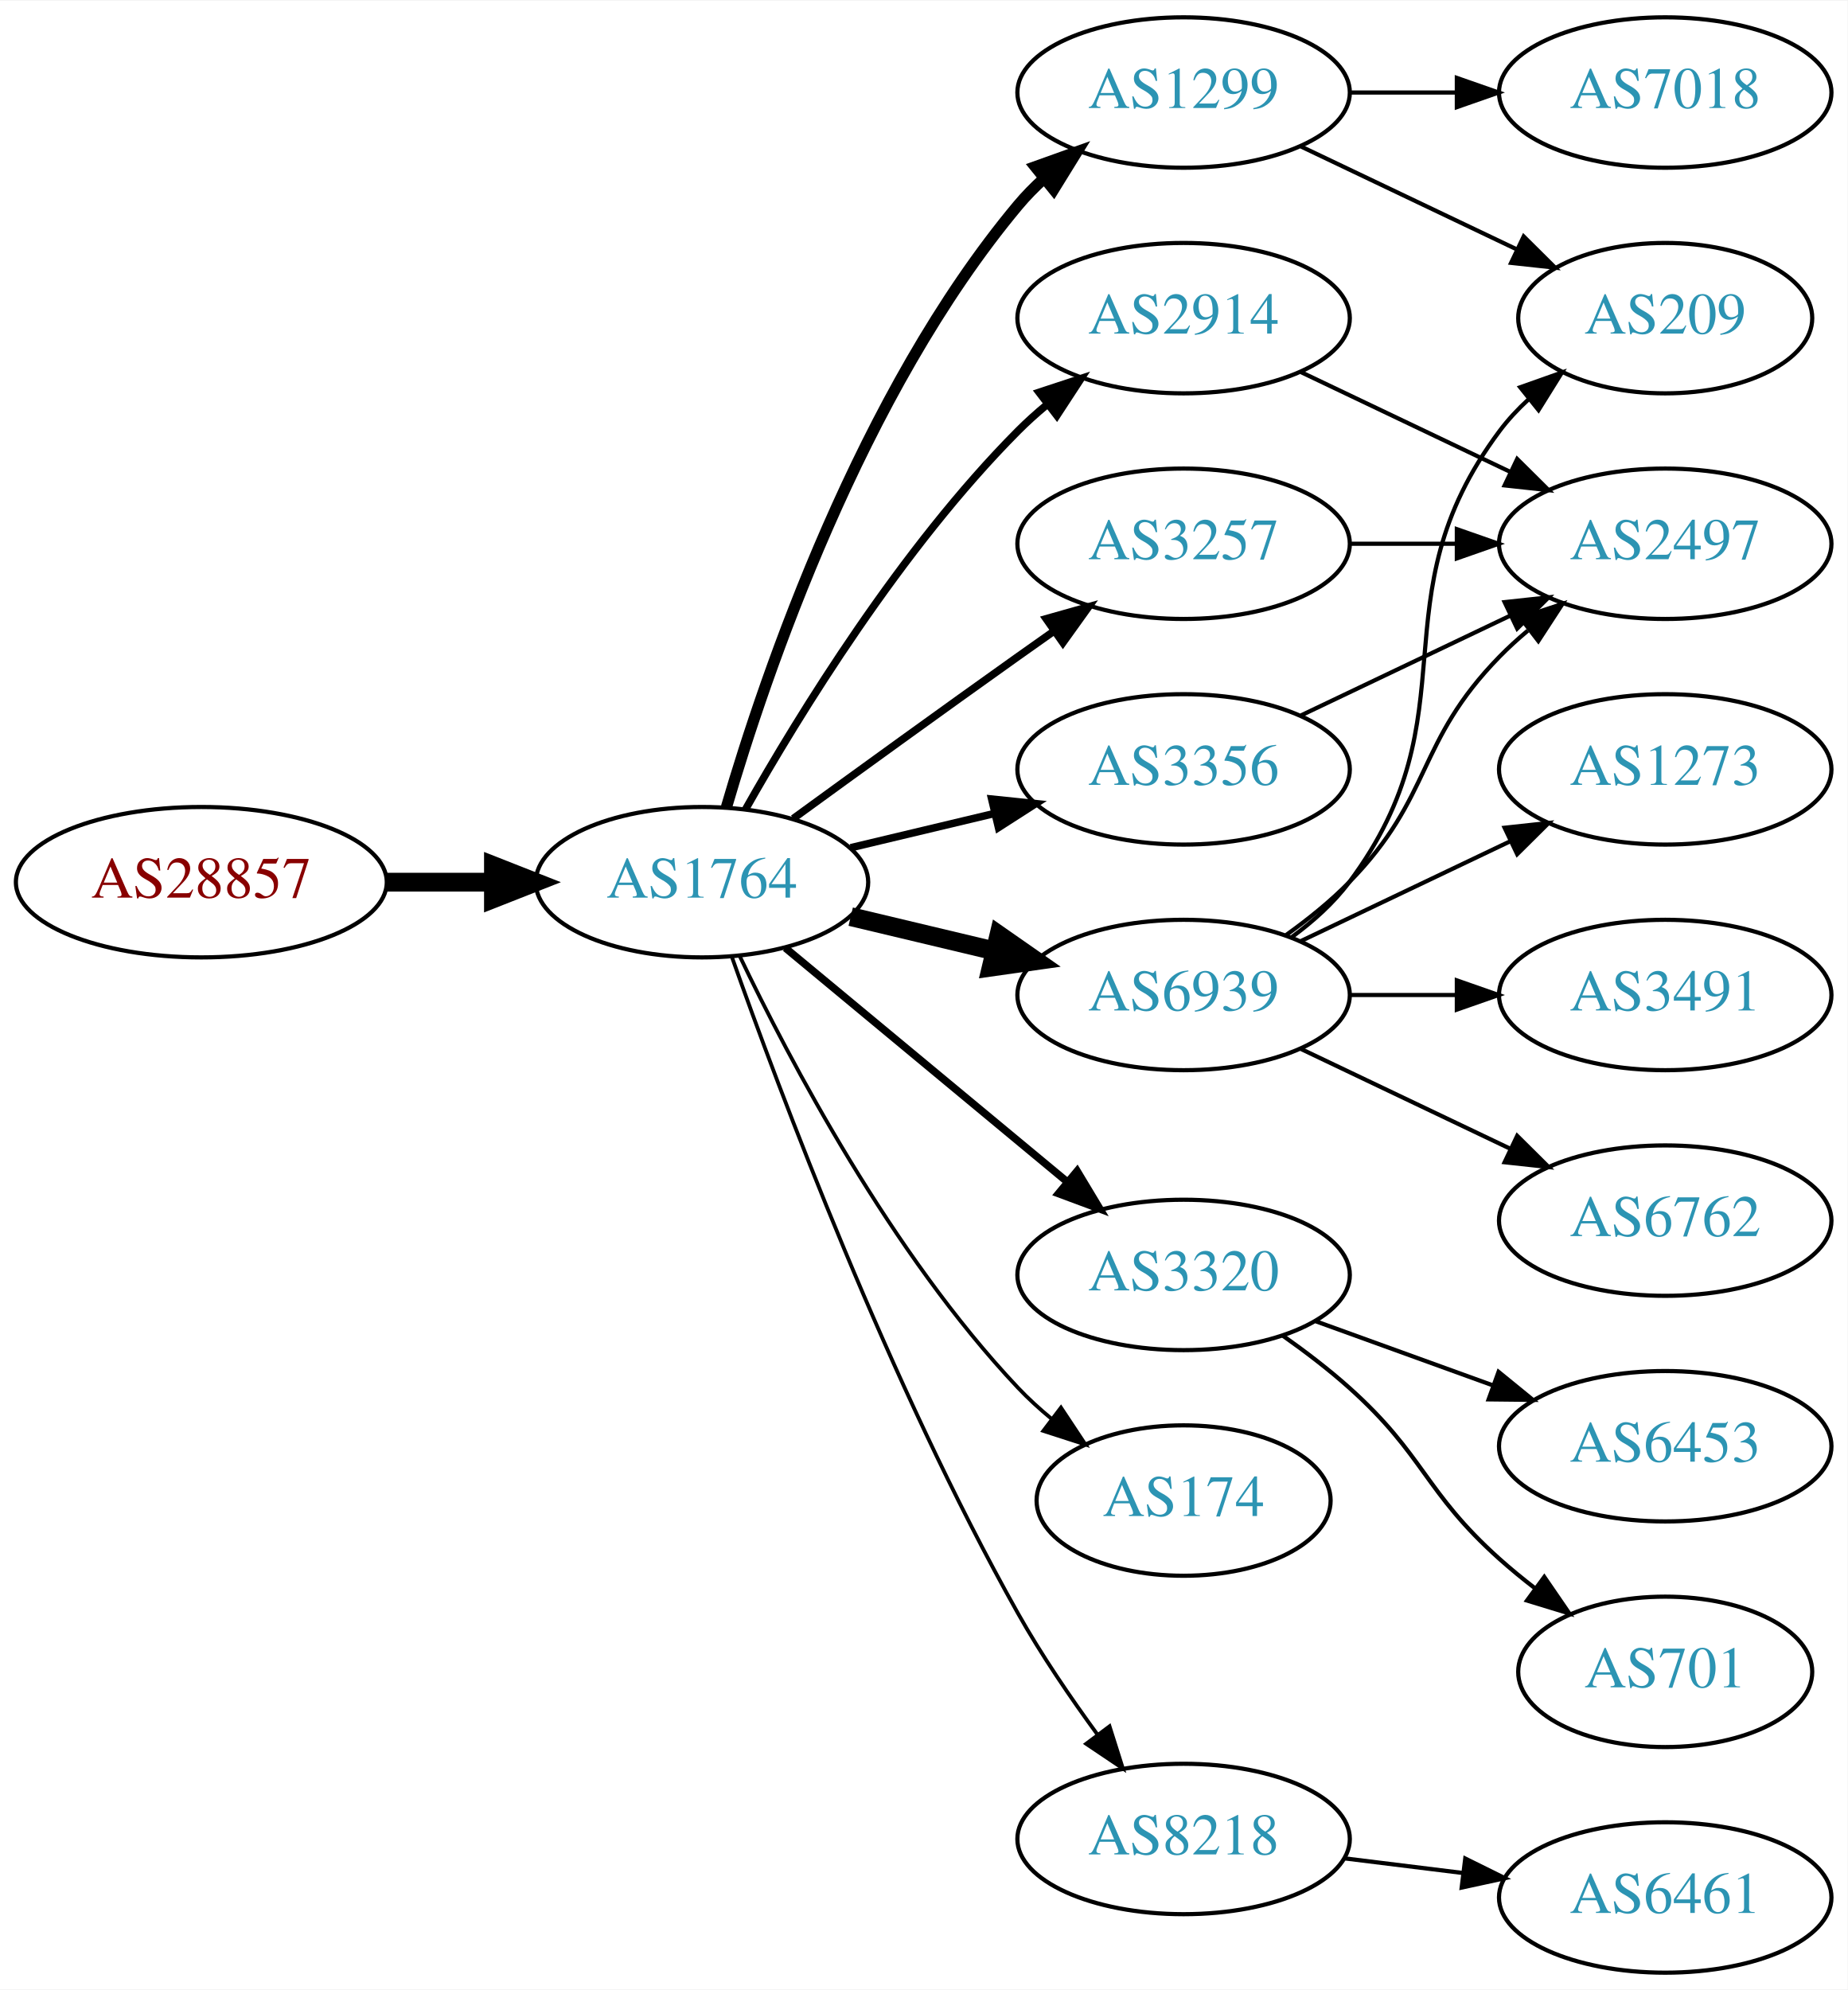
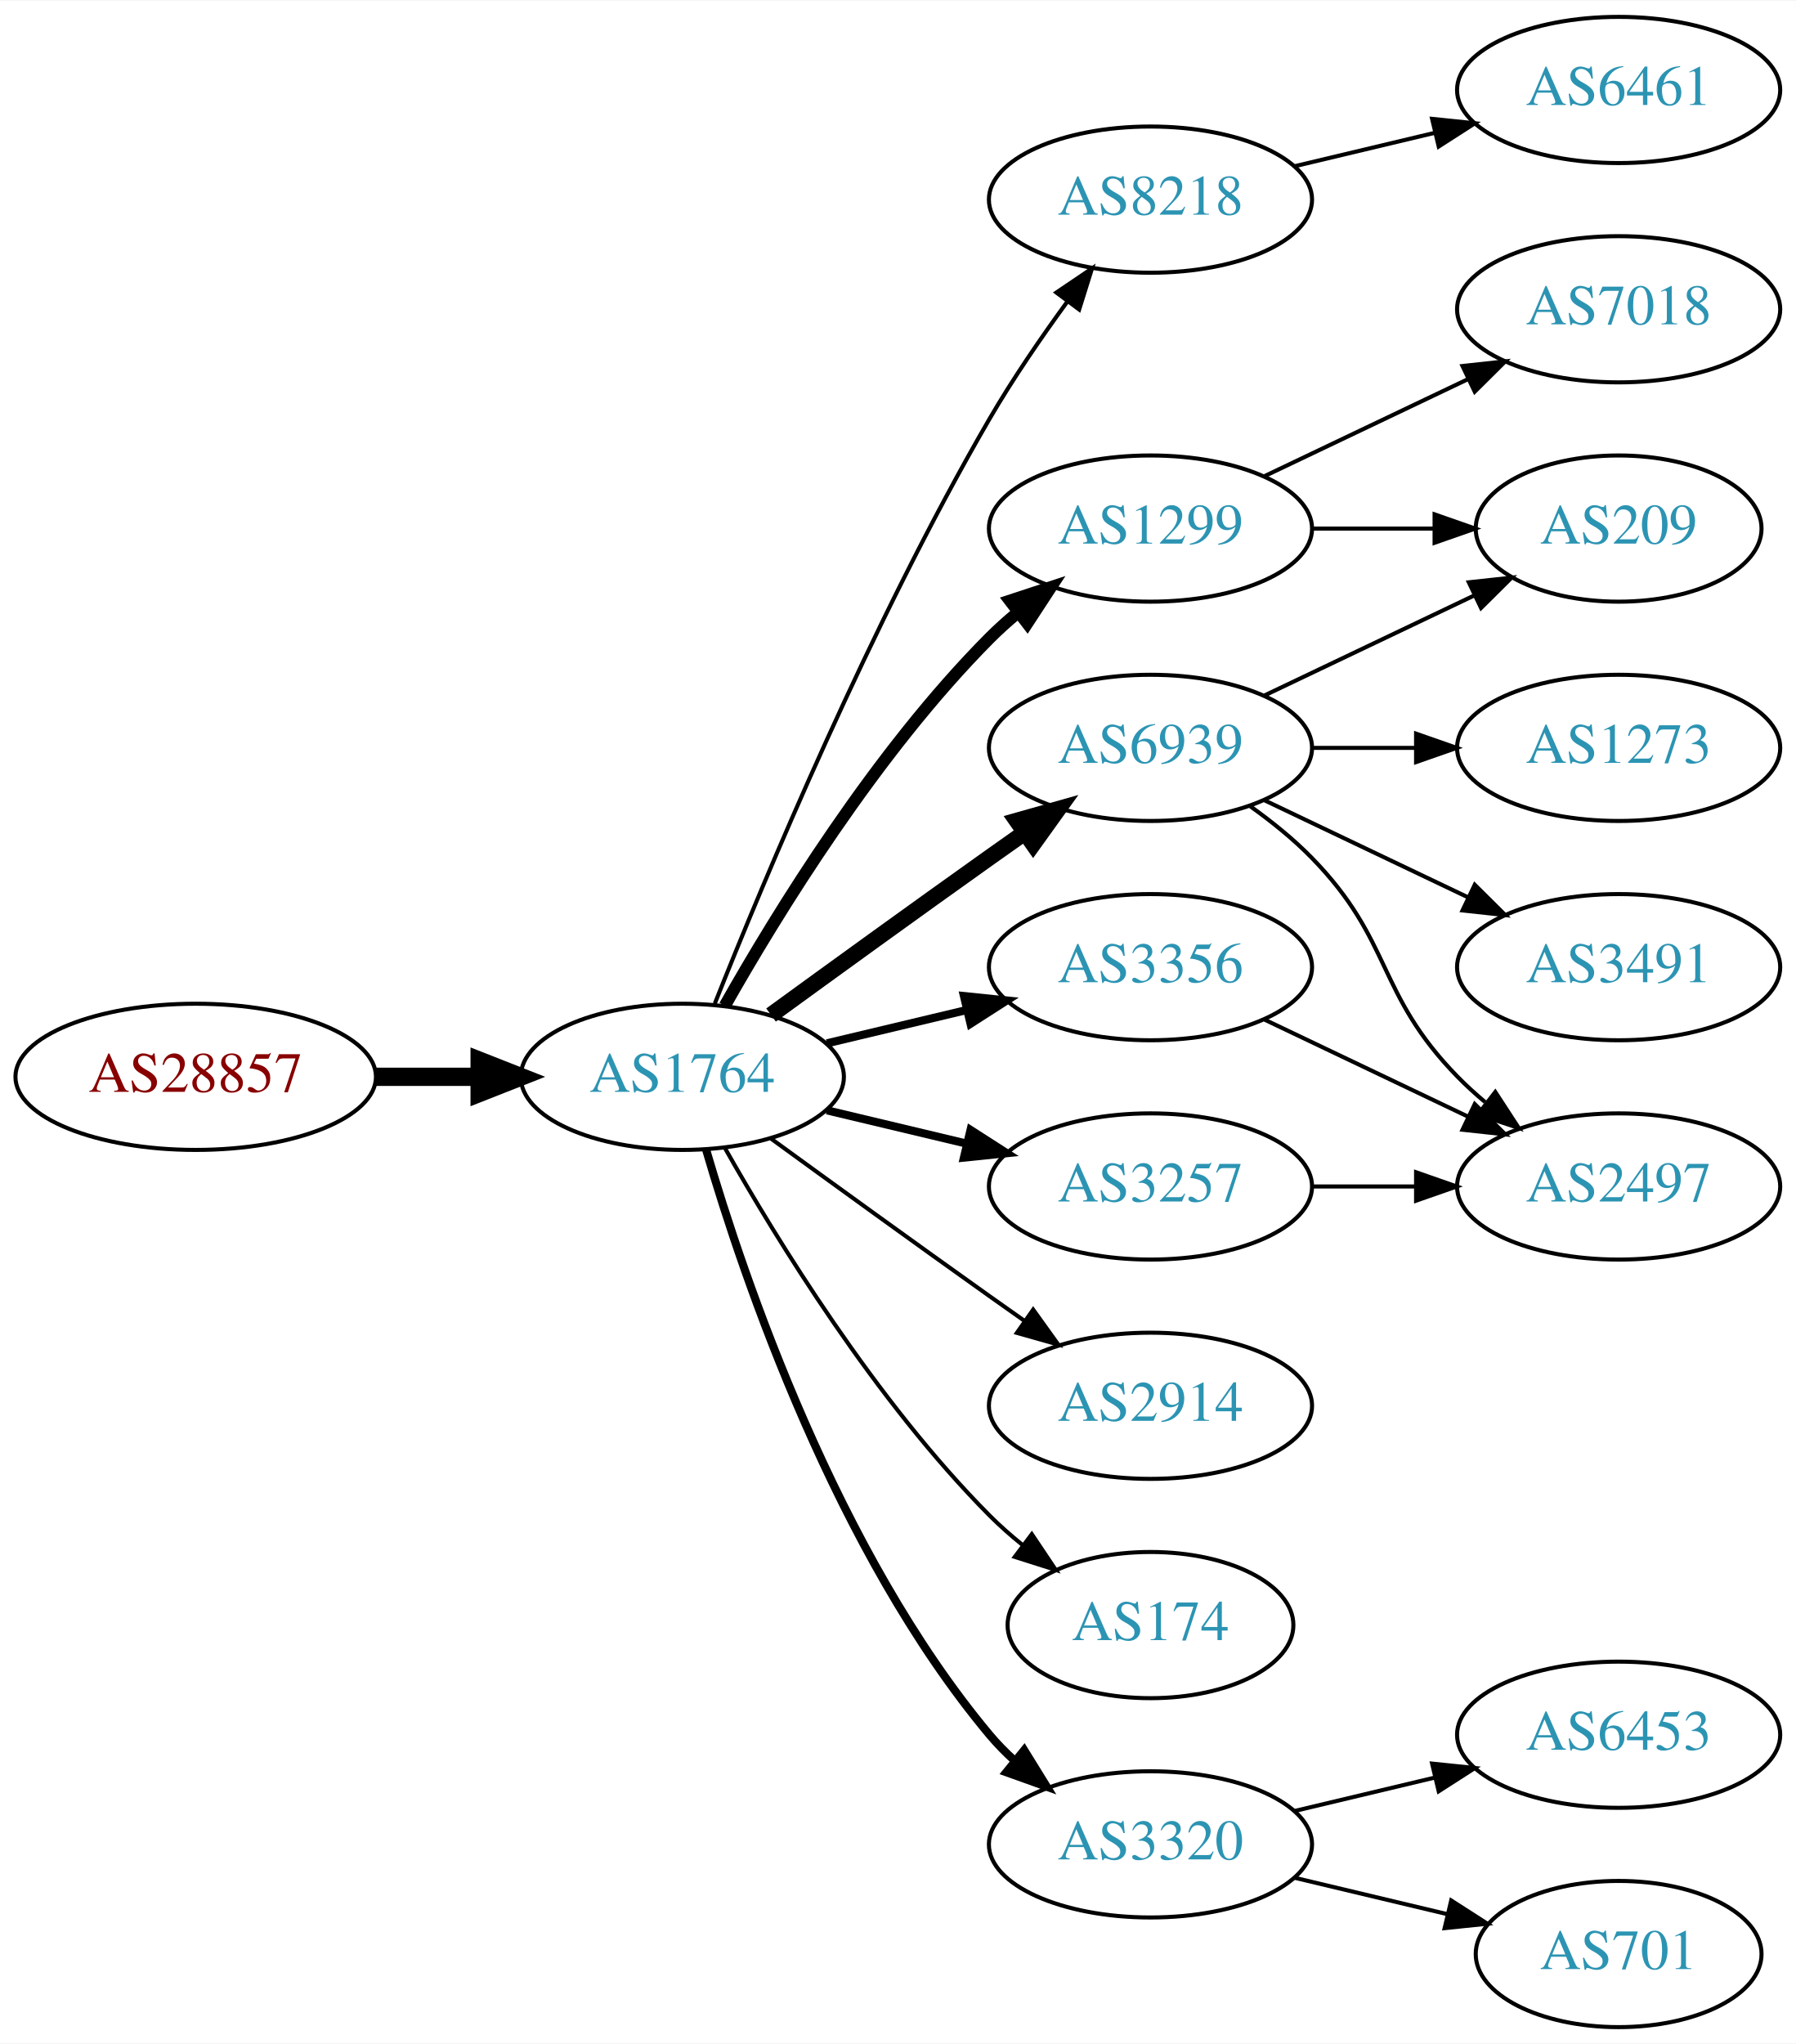
- <svg xmlns="http://www.w3.org/2000/svg" xmlns:xlink="http://www.w3.org/1999/xlink" width="442pt" height="476pt" viewBox="0.00 0.00 442.27 476.00">
-   <g id="graph0" class="graph" transform="scale(1 1) rotate(0) translate(4 472)">
-     <polygon fill="white" stroke="none" points="-4,4 -4,-472 438.271,-472 438.271,4 -4,4" />
+ <svg xmlns="http://www.w3.org/2000/svg" xmlns:xlink="http://www.w3.org/1999/xlink" width="442pt" height="503pt" viewBox="0.00 0.00 442.27 503.00">
+   <g id="graph0" class="graph" transform="scale(1 1) rotate(0) translate(4 499)">
+     <polygon fill="white" stroke="none" points="-4,4 -4,-499 438.271,-499 438.271,4 -4,4" />
    <g id="node1" class="node">
      <g id="a_node1">
        <a xlink:href="/asn/28857" xlink:title="AS28857 ~ DXC Technology Austria GmbH [AT]">
-           <ellipse fill="#ffffff" stroke="black" cx="44.196" cy="-261" rx="44.393" ry="18" />
-           <text text-anchor="middle" x="44.196" y="-257.3" font-family="Times,serif" font-size="14.00" fill="#880000">AS28857</text>
+           <ellipse fill="#ffffff" stroke="black" cx="44.196" cy="-234" rx="44.393" ry="18" />
+           <text text-anchor="middle" x="44.196" y="-230.3" font-family="Times,serif" font-size="14.00" fill="#880000">AS28857</text>
        </a>
      </g>
    </g>
    <g id="node2" class="node">
      <g id="a_node2">
        <a xlink:href="/asn/1764" xlink:title="AS1764 ~ NEXTLAYER-AS [AT]">
-           <ellipse fill="#ffffff" stroke="black" cx="164.039" cy="-261" rx="39.794" ry="18" />
-           <text text-anchor="middle" x="164.039" y="-257.3" font-family="Times,serif" font-size="14.00" fill="#2c94b3">AS1764</text>
+           <ellipse fill="#ffffff" stroke="black" cx="164.039" cy="-234" rx="39.794" ry="18" />
+           <text text-anchor="middle" x="164.039" y="-230.3" font-family="Times,serif" font-size="14.00" fill="#2c94b3">AS1764</text>
        </a>
      </g>
    </g>
    <g id="edge1" class="edge">
-       <path fill="none" stroke="black" stroke-width="4.5" d="M88.407,-261C96.72,-261 105.482,-261 113.965,-261" />
-       <polygon fill="black" stroke="black" stroke-width="4.5" points="114.123,-264.938 124.123,-261 114.123,-257.063 114.123,-264.938" />
+       <path fill="none" stroke="black" stroke-width="4.5" d="M88.407,-234C96.72,-234 105.482,-234 113.965,-234" />
+       <polygon fill="black" stroke="black" stroke-width="4.5" points="114.123,-237.938 124.123,-234 114.123,-230.063 114.123,-237.938" />
    </g>
    <g id="node3" class="node">
      <g id="a_node3">
-         <a xlink:href="/asn/1299" xlink:title="AS1299 ~ Telia Carrier [EU]">
+         <a xlink:href="/asn/8218" xlink:title="AS8218 ~ legacy Neotelecoms [FR]">
          <ellipse fill="#ffffff" stroke="black" cx="279.332" cy="-450" rx="39.794" ry="18" />
-           <text text-anchor="middle" x="279.332" y="-446.3" font-family="Times,serif" font-size="14.00" fill="#2c94b3">AS1299</text>
+           <text text-anchor="middle" x="279.332" y="-446.3" font-family="Times,serif" font-size="14.00" fill="#2c94b3">AS8218</text>
        </a>
      </g>
    </g>
    <g id="edge2" class="edge">
-       <path fill="none" stroke="black" stroke-width="2.7" d="M169.913,-279.002C179.227,-310.844 202.043,-377.981 239.685,-423 241.555,-425.237 243.654,-427.374 245.88,-429.396" />
-       <polygon fill="black" stroke="black" stroke-width="2.7" points="243.823,-432.234 253.799,-435.804 248.227,-426.793 243.823,-432.234" />
+       <path fill="none" stroke="black" d="M172.042,-252.051C184.169,-282.57 210.587,-345.933 239.685,-396 245.392,-405.819 252.43,-416.078 258.929,-424.984" />
+       <polygon fill="black" stroke="black" points="256.155,-427.119 264.934,-433.05 261.77,-422.938 256.155,-427.119" />
    </g>
    <g id="node4" class="node">
      <g id="a_node4">
-         <a xlink:href="/asn/2914" xlink:title="AS2914 ~ NTT America, Inc. [US]">
-           <ellipse fill="#ffffff" stroke="black" cx="279.332" cy="-396" rx="39.794" ry="18" />
-           <text text-anchor="middle" x="279.332" y="-392.3" font-family="Times,serif" font-size="14.00" fill="#2c94b3">AS2914</text>
+         <a xlink:href="/asn/6939" xlink:title="AS6939 ~ Hurricane Electric LLC [US]">
+           <ellipse fill="#ffffff" stroke="black" cx="279.332" cy="-315" rx="39.794" ry="18" />
+           <text text-anchor="middle" x="279.332" y="-311.3" font-family="Times,serif" font-size="14.00" fill="#2c94b3">AS6939</text>
        </a>
      </g>
    </g>
    <g id="edge3" class="edge">
-       <path fill="none" stroke="black" stroke-width="1.8" d="M174.498,-278.49C187.28,-301.096 211.712,-340.886 239.685,-369 241.796,-371.121 244.092,-373.188 246.477,-375.171" />
-       <polygon fill="black" stroke="black" stroke-width="1.8" points="244.73,-378.242 254.793,-381.556 248.993,-372.69 244.73,-378.242" />
+       <path fill="none" stroke="black" stroke-width="4" d="M185.887,-249.222C200.821,-260.091 221.435,-275.025 239.685,-288 242.506,-290.005 245.449,-292.085 248.397,-294.159" />
+       <polygon fill="black" stroke="black" stroke-width="4" points="246.424,-297.05 256.621,-299.926 250.443,-291.319 246.424,-297.05" />
    </g>
    <g id="node5" class="node">
      <g id="a_node5">
-         <a xlink:href="/asn/6939" xlink:title="AS6939 ~ Hurricane Electric LLC [US]">
-           <ellipse fill="#ffffff" stroke="black" cx="279.332" cy="-234" rx="39.794" ry="18" />
-           <text text-anchor="middle" x="279.332" y="-230.3" font-family="Times,serif" font-size="14.00" fill="#2c94b3">AS6939</text>
+         <a xlink:href="/asn/3356" xlink:title="AS3356 ~ Level 3 Parent, LLC [US]">
+           <ellipse fill="#ffffff" stroke="black" cx="279.332" cy="-261" rx="39.794" ry="18" />
+           <text text-anchor="middle" x="279.332" y="-257.3" font-family="Times,serif" font-size="14.00" fill="#2c94b3">AS3356</text>
        </a>
      </g>
    </g>
    <g id="edge4" class="edge">
-       <path fill="none" stroke="black" stroke-width="4.5" d="M199.646,-252.752C210.517,-250.162 222.671,-247.265 234.114,-244.538" />
-       <polygon fill="black" stroke="black" stroke-width="4.5" points="235.122,-248.346 243.936,-242.197 233.296,-240.685 235.122,-248.346" />
+       <path fill="none" stroke="black" stroke-width="2" d="M199.646,-242.248C210.517,-244.838 222.671,-247.735 234.114,-250.462" />
+       <polygon fill="black" stroke="black" stroke-width="2" points="233.397,-253.889 243.936,-252.803 235.02,-247.08 233.397,-253.889" />
    </g>
    <g id="node6" class="node">
      <g id="a_node6">
-         <a xlink:href="/asn/3257" xlink:title="AS3257 ~ GTT [DE]">
-           <ellipse fill="#ffffff" stroke="black" cx="279.332" cy="-342" rx="39.794" ry="18" />
-           <text text-anchor="middle" x="279.332" y="-338.3" font-family="Times,serif" font-size="14.00" fill="#2c94b3">AS3257</text>
+         <a xlink:href="/asn/2914" xlink:title="AS2914 ~ NTT America, Inc. [US]">
+           <ellipse fill="#ffffff" stroke="black" cx="279.332" cy="-153" rx="39.794" ry="18" />
+           <text text-anchor="middle" x="279.332" y="-149.3" font-family="Times,serif" font-size="14.00" fill="#2c94b3">AS2914</text>
        </a>
      </g>
    </g>
    <g id="edge5" class="edge">
-       <path fill="none" stroke="black" stroke-width="1.8" d="M185.887,-276.222C200.821,-287.091 221.435,-302.025 239.685,-315 242.506,-317.005 245.449,-319.085 248.397,-321.159" />
-       <polygon fill="black" stroke="black" stroke-width="1.8" points="246.424,-324.05 256.621,-326.926 250.443,-318.319 246.424,-324.05" />
+       <path fill="none" stroke="black" d="M185.887,-218.778C200.821,-207.909 221.435,-192.975 239.685,-180 242.506,-177.995 245.449,-175.915 248.397,-173.841" />
+       <polygon fill="black" stroke="black" points="250.443,-176.681 256.621,-168.074 246.424,-170.95 250.443,-176.681" />
    </g>
    <g id="node7" class="node">
      <g id="a_node7">
-         <a xlink:href="/asn/3320" xlink:title="AS3320 ~ DTAG [DE]">
-           <ellipse fill="#ffffff" stroke="black" cx="279.332" cy="-167" rx="39.794" ry="18" />
-           <text text-anchor="middle" x="279.332" y="-163.3" font-family="Times,serif" font-size="14.00" fill="#2c94b3">AS3320</text>
+         <a xlink:href="/asn/1299" xlink:title="AS1299 ~ Telia Carrier [EU]">
+           <ellipse fill="#ffffff" stroke="black" cx="279.332" cy="-369" rx="39.794" ry="18" />
+           <text text-anchor="middle" x="279.332" y="-365.3" font-family="Times,serif" font-size="14.00" fill="#2c94b3">AS1299</text>
        </a>
      </g>
    </g>
    <g id="edge6" class="edge">
-       <path fill="none" stroke="black" stroke-width="1.8" d="M184.001,-245.267C202.464,-229.948 230.7,-206.52 251.471,-189.287" />
-       <polygon fill="black" stroke="black" stroke-width="1.8" points="253.846,-191.864 259.307,-182.785 249.376,-186.477 253.846,-191.864" />
+       <path fill="none" stroke="black" stroke-width="3" d="M174.498,-251.49C187.28,-274.096 211.712,-313.886 239.685,-342 241.796,-344.121 244.092,-346.188 246.477,-348.171" />
+       <polygon fill="black" stroke="black" stroke-width="3" points="244.73,-351.242 254.793,-354.556 248.993,-345.69 244.73,-351.242" />
    </g>
    <g id="node8" class="node">
      <g id="a_node8">
        <a xlink:href="/asn/174" xlink:title="AS174 ~ Cogent Communications [US]">
-           <ellipse fill="#ffffff" stroke="black" cx="279.332" cy="-113" rx="35.194" ry="18" />
-           <text text-anchor="middle" x="279.332" y="-109.3" font-family="Times,serif" font-size="14.00" fill="#2c94b3">AS174</text>
+           <ellipse fill="#ffffff" stroke="black" cx="279.332" cy="-99" rx="35.194" ry="18" />
+           <text text-anchor="middle" x="279.332" y="-95.3" font-family="Times,serif" font-size="14.00" fill="#2c94b3">AS174</text>
        </a>
      </g>
    </g>
    <g id="edge7" class="edge">
-       <path fill="none" stroke="black" stroke-width="0.9" d="M173.002,-243.462C184.94,-218.48 209.347,-172.12 239.685,-140 242.119,-137.423 244.836,-134.945 247.67,-132.606" />
-       <polygon fill="black" stroke="black" stroke-width="0.9" points="249.977,-135.249 255.83,-126.418 245.748,-129.672 249.977,-135.249" />
+       <path fill="none" stroke="black" d="M174.498,-216.51C187.28,-193.904 211.712,-154.114 239.685,-126 242.185,-123.487 244.946,-121.051 247.807,-118.739" />
+       <polygon fill="black" stroke="black" points="250.108,-121.389 256.004,-112.587 245.905,-115.79 250.108,-121.389" />
    </g>
    <g id="node9" class="node">
      <g id="a_node9">
-         <a xlink:href="/asn/3356" xlink:title="AS3356 ~ Level 3 Parent, LLC [US]">
-           <ellipse fill="#ffffff" stroke="black" cx="279.332" cy="-288" rx="39.794" ry="18" />
-           <text text-anchor="middle" x="279.332" y="-284.3" font-family="Times,serif" font-size="14.00" fill="#2c94b3">AS3356</text>
+         <a xlink:href="/asn/3257" xlink:title="AS3257 ~ GTT [DE]">
+           <ellipse fill="#ffffff" stroke="black" cx="279.332" cy="-207" rx="39.794" ry="18" />
+           <text text-anchor="middle" x="279.332" y="-203.3" font-family="Times,serif" font-size="14.00" fill="#2c94b3">AS3257</text>
        </a>
      </g>
    </g>
    <g id="edge8" class="edge">
-       <path fill="none" stroke="black" stroke-width="1.8" d="M199.646,-269.248C210.517,-271.838 222.671,-274.735 234.114,-277.462" />
-       <polygon fill="black" stroke="black" stroke-width="1.8" points="233.397,-280.889 243.936,-279.803 235.02,-274.08 233.397,-280.889" />
+       <path fill="none" stroke="black" stroke-width="2" d="M199.646,-225.752C210.517,-223.162 222.671,-220.265 234.114,-217.538" />
+       <polygon fill="black" stroke="black" stroke-width="2" points="235.02,-220.92 243.936,-215.197 233.397,-214.111 235.02,-220.92" />
    </g>
    <g id="node10" class="node">
      <g id="a_node10">
-         <a xlink:href="/asn/8218" xlink:title="AS8218 ~ legacy Neotelecoms [FR]">
-           <ellipse fill="#ffffff" stroke="black" cx="279.332" cy="-32" rx="39.794" ry="18" />
-           <text text-anchor="middle" x="279.332" y="-28.3" font-family="Times,serif" font-size="14.00" fill="#2c94b3">AS8218</text>
+         <a xlink:href="/asn/3320" xlink:title="AS3320 ~ DTAG [DE]">
+           <ellipse fill="#ffffff" stroke="black" cx="279.332" cy="-45" rx="39.794" ry="18" />
+           <text text-anchor="middle" x="279.332" y="-41.3" font-family="Times,serif" font-size="14.00" fill="#2c94b3">AS3320</text>
        </a>
      </g>
    </g>
    <g id="edge9" class="edge">
-       <path fill="none" stroke="black" stroke-width="0.9" d="M171.142,-243.266C182.57,-210.973 208.848,-140.849 239.685,-86 245.251,-76.1 252.256,-65.823 258.769,-56.924" />
-       <polygon fill="black" stroke="black" stroke-width="0.9" points="261.606,-58.975 264.799,-48.873 256.003,-54.779 261.606,-58.975" />
+       <path fill="none" stroke="black" stroke-width="2" d="M169.913,-215.998C179.227,-184.156 202.043,-117.019 239.685,-72 241.555,-69.763 243.654,-67.626 245.88,-65.604" />
+       <polygon fill="black" stroke="black" stroke-width="2" points="248.227,-68.207 253.799,-59.196 243.823,-62.766 248.227,-68.207" />
+     </g>
+     <g id="node11" class="node">
+       <g id="a_node11">
+         <a xlink:href="/asn/6461" xlink:title="AS6461 ~ Zayo Bandwidth [US]">
+           <ellipse fill="#ffffff" stroke="black" cx="394.625" cy="-477" rx="39.794" ry="18" />
+           <text text-anchor="middle" x="394.625" y="-473.3" font-family="Times,serif" font-size="14.00" fill="#2c94b3">AS6461</text>
+         </a>
+       </g>
+     </g>
+     <g id="edge10" class="edge">
+       <path fill="none" stroke="black" d="M314.939,-458.248C325.81,-460.838 337.964,-463.735 349.407,-466.462" />
+       <polygon fill="black" stroke="black" points="348.69,-469.889 359.229,-468.803 350.313,-463.08 348.69,-469.889" />
    </g>
    <g id="node12" class="node">
      <g id="a_node12">
        <a xlink:href="/asn/209" xlink:title="AS209 ~ CenturyLink Communications, LLC [US]">
-           <ellipse fill="#ffffff" stroke="black" cx="394.625" cy="-396" rx="35.194" ry="18" />
-           <text text-anchor="middle" x="394.625" y="-392.3" font-family="Times,serif" font-size="14.00" fill="#2c94b3">AS209</text>
-         </a>
-       </g>
-     </g>
-     <g id="edge18" class="edge">
-       <path fill="none" stroke="black" d="M307.468,-437.066C322.9,-429.71 342.385,-420.423 358.92,-412.541" />
-       <polygon fill="black" stroke="black" points="360.741,-415.551 368.262,-408.089 357.729,-409.232 360.741,-415.551" />
+           <ellipse fill="#ffffff" stroke="black" cx="394.625" cy="-369" rx="35.194" ry="18" />
+           <text text-anchor="middle" x="394.625" y="-365.3" font-family="Times,serif" font-size="14.00" fill="#2c94b3">AS209</text>
+         </a>
+       </g>
+     </g>
+     <g id="edge11" class="edge">
+       <path fill="none" stroke="black" d="M307.468,-327.934C322.9,-335.29 342.385,-344.577 358.92,-352.459" />
+       <polygon fill="black" stroke="black" points="357.729,-355.768 368.262,-356.911 360.741,-349.449 357.729,-355.768" />
+     </g>
+     <g id="node13" class="node">
+       <g id="a_node13">
+         <a xlink:href="/asn/1273" xlink:title="AS1273 ~ Vodafone Group PLC [EU]">
+           <ellipse fill="#ffffff" stroke="black" cx="394.625" cy="-315" rx="39.794" ry="18" />
+           <text text-anchor="middle" x="394.625" y="-311.3" font-family="Times,serif" font-size="14.00" fill="#2c94b3">AS1273</text>
+         </a>
+       </g>
+     </g>
+     <g id="edge12" class="edge">
+       <path fill="none" stroke="black" d="M319.004,-315C327.207,-315 335.971,-315 344.503,-315" />
+       <polygon fill="black" stroke="black" points="344.742,-318.5 354.742,-315 344.742,-311.5 344.742,-318.5" />
+     </g>
+     <g id="node14" class="node">
+       <g id="a_node14">
+         <a xlink:href="/asn/3491" xlink:title="AS3491 ~ PCCW Global, Inc. [US]">
+           <ellipse fill="#ffffff" stroke="black" cx="394.625" cy="-261" rx="39.794" ry="18" />
+           <text text-anchor="middle" x="394.625" y="-257.3" font-family="Times,serif" font-size="14.00" fill="#2c94b3">AS3491</text>
+         </a>
+       </g>
+     </g>
+     <g id="edge13" class="edge">
+       <path fill="none" stroke="black" d="M307.468,-302.066C322.462,-294.919 341.283,-285.948 357.506,-278.215" />
+       <polygon fill="black" stroke="black" points="359.188,-281.291 366.71,-273.829 356.177,-274.972 359.188,-281.291" />
+     </g>
+     <g id="node15" class="node">
+       <g id="a_node15">
+         <a xlink:href="/asn/2497" xlink:title="AS2497 ~ Internet Initiative Japan Inc. [JP]">
+           <ellipse fill="#ffffff" stroke="black" cx="394.625" cy="-207" rx="39.794" ry="18" />
+           <text text-anchor="middle" x="394.625" y="-203.3" font-family="Times,serif" font-size="14.00" fill="#2c94b3">AS2497</text>
+         </a>
+       </g>
+     </g>
+     <g id="edge14" class="edge">
+       <path fill="none" stroke="black" d="M303.926,-300.611C309.182,-296.852 314.513,-292.563 318.978,-288 339.151,-267.383 334.806,-254.617 354.978,-234 357.071,-231.861 359.354,-229.782 361.731,-227.79" />
+       <polygon fill="black" stroke="black" points="364.249,-230.268 370.031,-221.389 359.974,-224.725 364.249,-230.268" />
+     </g>
+     <g id="edge15" class="edge">
+       <path fill="none" stroke="black" d="M307.468,-248.066C322.462,-240.919 341.283,-231.948 357.506,-224.215" />
+       <polygon fill="black" stroke="black" points="359.188,-227.291 366.71,-219.829 356.177,-220.972 359.188,-227.291" />
+     </g>
+     <g id="edge17" class="edge">
+       <path fill="none" stroke="black" d="M319.004,-369C328.709,-369 339.2,-369 349.163,-369" />
+       <polygon fill="black" stroke="black" points="349.299,-372.5 359.299,-369 349.299,-365.5 349.299,-372.5" />
    </g>
    <g id="node16" class="node">
      <g id="a_node16">
        <a xlink:href="/asn/7018" xlink:title="AS7018 ~ AT&amp;T Services, Inc. [US]">
-           <ellipse fill="#ffffff" stroke="black" cx="394.625" cy="-450" rx="39.794" ry="18" />
-           <text text-anchor="middle" x="394.625" y="-446.3" font-family="Times,serif" font-size="14.00" fill="#2c94b3">AS7018</text>
-         </a>
-       </g>
-     </g>
-     <g id="edge17" class="edge">
-       <path fill="none" stroke="black" d="M319.004,-450C327.207,-450 335.971,-450 344.503,-450" />
-       <polygon fill="black" stroke="black" points="344.742,-453.5 354.742,-450 344.742,-446.5 344.742,-453.5" />
-     </g>
-     <g id="node11" class="node">
-       <g id="a_node11">
-         <a xlink:href="/asn/2497" xlink:title="AS2497 ~ Internet Initiative Japan Inc. [JP]">
-           <ellipse fill="#ffffff" stroke="black" cx="394.625" cy="-342" rx="39.794" ry="18" />
-           <text text-anchor="middle" x="394.625" y="-338.3" font-family="Times,serif" font-size="14.00" fill="#2c94b3">AS2497</text>
-         </a>
-       </g>
-     </g>
-     <g id="edge10" class="edge">
-       <path fill="none" stroke="black" d="M307.468,-383.066C322.462,-375.919 341.283,-366.948 357.506,-359.215" />
-       <polygon fill="black" stroke="black" points="359.188,-362.291 366.71,-354.829 356.177,-355.972 359.188,-362.291" />
-     </g>
-     <g id="edge11" class="edge">
-       <path fill="none" stroke="black" d="M303.926,-248.389C309.182,-252.148 314.513,-256.437 318.978,-261 339.151,-281.617 334.806,-294.383 354.978,-315 357.071,-317.139 359.354,-319.218 361.731,-321.21" />
-       <polygon fill="black" stroke="black" points="359.974,-324.275 370.031,-327.611 364.249,-318.732 359.974,-324.275" />
-     </g>
-     <g id="edge12" class="edge">
-       <path fill="none" stroke="black" d="M305.262,-247.882C310.338,-251.611 315.256,-256.016 318.978,-261 349.249,-301.542 324.707,-328.458 354.978,-369 356.986,-371.689 359.342,-374.209 361.883,-376.546" />
-       <polygon fill="black" stroke="black" points="359.912,-379.452 369.898,-382.989 364.297,-373.996 359.912,-379.452" />
-     </g>
-     <g id="node13" class="node">
-       <g id="a_node13">
-         <a xlink:href="/asn/1273" xlink:title="AS1273 ~ Vodafone Group PLC [EU]">
-           <ellipse fill="#ffffff" stroke="black" cx="394.625" cy="-288" rx="39.794" ry="18" />
-           <text text-anchor="middle" x="394.625" y="-284.3" font-family="Times,serif" font-size="14.00" fill="#2c94b3">AS1273</text>
-         </a>
-       </g>
-     </g>
-     <g id="edge13" class="edge">
-       <path fill="none" stroke="black" d="M307.468,-246.934C322.462,-254.081 341.283,-263.052 357.506,-270.785" />
-       <polygon fill="black" stroke="black" points="356.177,-274.028 366.71,-275.171 359.188,-267.709 356.177,-274.028" />
-     </g>
-     <g id="node14" class="node">
-       <g id="a_node14">
-         <a xlink:href="/asn/3491" xlink:title="AS3491 ~ PCCW Global, Inc. [US]">
-           <ellipse fill="#ffffff" stroke="black" cx="394.625" cy="-234" rx="39.794" ry="18" />
-           <text text-anchor="middle" x="394.625" y="-230.3" font-family="Times,serif" font-size="14.00" fill="#2c94b3">AS3491</text>
-         </a>
-       </g>
-     </g>
-     <g id="edge14" class="edge">
-       <path fill="none" stroke="black" d="M319.004,-234C327.207,-234 335.971,-234 344.503,-234" />
-       <polygon fill="black" stroke="black" points="344.742,-237.5 354.742,-234 344.742,-230.5 344.742,-237.5" />
-     </g>
-     <g id="node15" class="node">
-       <g id="a_node15">
-         <a xlink:href="/asn/6762" xlink:title="AS6762 ~ TELECOM ITALIA SPARKLE S.p.A. [IT]">
-           <ellipse fill="#ffffff" stroke="black" cx="394.625" cy="-180" rx="39.794" ry="18" />
-           <text text-anchor="middle" x="394.625" y="-176.3" font-family="Times,serif" font-size="14.00" fill="#2c94b3">AS6762</text>
-         </a>
-       </g>
-     </g>
-     <g id="edge15" class="edge">
-       <path fill="none" stroke="black" d="M307.468,-221.066C322.462,-213.919 341.283,-204.948 357.506,-197.215" />
-       <polygon fill="black" stroke="black" points="359.188,-200.291 366.71,-192.829 356.177,-193.972 359.188,-200.291" />
+           <ellipse fill="#ffffff" stroke="black" cx="394.625" cy="-423" rx="39.794" ry="18" />
+           <text text-anchor="middle" x="394.625" y="-419.3" font-family="Times,serif" font-size="14.00" fill="#2c94b3">AS7018</text>
+         </a>
+       </g>
    </g>
    <g id="edge16" class="edge">
-       <path fill="none" stroke="black" d="M319.004,-342C327.207,-342 335.971,-342 344.503,-342" />
-       <polygon fill="black" stroke="black" points="344.742,-345.5 354.742,-342 344.742,-338.5 344.742,-345.5" />
+       <path fill="none" stroke="black" d="M307.468,-381.934C322.462,-389.081 341.283,-398.052 357.506,-405.785" />
+       <polygon fill="black" stroke="black" points="356.177,-409.028 366.71,-410.171 359.188,-402.709 356.177,-409.028" />
+     </g>
+     <g id="edge18" class="edge">
+       <path fill="none" stroke="black" d="M319.004,-207C327.207,-207 335.971,-207 344.503,-207" />
+       <polygon fill="black" stroke="black" points="344.742,-210.5 354.742,-207 344.742,-203.5 344.742,-210.5" />
    </g>
    <g id="node17" class="node">
      <g id="a_node17">
-         <a xlink:href="/asn/701" xlink:title="AS701 ~ UUNET [US]">
-           <ellipse fill="#ffffff" stroke="black" cx="394.625" cy="-72" rx="35.194" ry="18" />
-           <text text-anchor="middle" x="394.625" y="-68.3" font-family="Times,serif" font-size="14.00" fill="#2c94b3">AS701</text>
+         <a xlink:href="/asn/6453" xlink:title="AS6453 ~ TATA COMMUNICATIONS (AMERICA) INC [US]">
+           <ellipse fill="#ffffff" stroke="black" cx="394.625" cy="-72" rx="39.794" ry="18" />
+           <text text-anchor="middle" x="394.625" y="-68.3" font-family="Times,serif" font-size="14.00" fill="#2c94b3">AS6453</text>
        </a>
      </g>
    </g>
    <g id="edge19" class="edge">
-       <path fill="none" stroke="black" d="M303.096,-152.454C308.495,-148.641 314.099,-144.367 318.978,-140 337.048,-123.828 336.908,-115.172 354.978,-99 357.62,-96.636 360.474,-94.299 363.393,-92.047" />
-       <polygon fill="black" stroke="black" points="365.675,-94.714 371.668,-85.978 361.535,-89.07 365.675,-94.714" />
+       <path fill="none" stroke="black" d="M314.939,-53.248C325.81,-55.838 337.964,-58.735 349.407,-61.462" />
+       <polygon fill="black" stroke="black" points="348.69,-64.889 359.229,-63.803 350.313,-58.08 348.69,-64.889" />
    </g>
    <g id="node18" class="node">
      <g id="a_node18">
-         <a xlink:href="/asn/6453" xlink:title="AS6453 ~ TATA COMMUNICATIONS (AMERICA) INC [US]">
-           <ellipse fill="#ffffff" stroke="black" cx="394.625" cy="-126" rx="39.794" ry="18" />
-           <text text-anchor="middle" x="394.625" y="-122.3" font-family="Times,serif" font-size="14.00" fill="#2c94b3">AS6453</text>
+         <a xlink:href="/asn/701" xlink:title="AS701 ~ UUNET [US]">
+           <ellipse fill="#ffffff" stroke="black" cx="394.625" cy="-18" rx="35.194" ry="18" />
+           <text text-anchor="middle" x="394.625" y="-14.3" font-family="Times,serif" font-size="14.00" fill="#2c94b3">AS701</text>
        </a>
      </g>
    </g>
    <g id="edge20" class="edge">
-       <path fill="none" stroke="black" d="M310.99,-155.905C323.963,-151.21 339.256,-145.676 353.137,-140.652" />
-       <polygon fill="black" stroke="black" points="354.729,-143.798 362.941,-137.104 352.347,-137.216 354.729,-143.798" />
-     </g>
-     <g id="edge21" class="edge">
-       <path fill="none" stroke="black" d="M307.468,-300.934C322.462,-308.081 341.283,-317.052 357.506,-324.785" />
-       <polygon fill="black" stroke="black" points="356.177,-328.028 366.71,-329.171 359.188,-321.709 356.177,-328.028" />
-     </g>
-     <g id="node19" class="node">
-       <g id="a_node19">
-         <a xlink:href="/asn/6461" xlink:title="AS6461 ~ Zayo Bandwidth [US]">
-           <ellipse fill="#ffffff" stroke="black" cx="394.625" cy="-18" rx="39.794" ry="18" />
-           <text text-anchor="middle" x="394.625" y="-14.3" font-family="Times,serif" font-size="14.00" fill="#2c94b3">AS6461</text>
-         </a>
-       </g>
-     </g>
-     <g id="edge22" class="edge">
-       <path fill="none" stroke="black" d="M317.742,-27.377C326.83,-26.254 336.667,-25.038 346.152,-23.866" />
-       <polygon fill="black" stroke="black" points="346.758,-27.318 356.254,-22.618 345.9,-20.371 346.758,-27.318" />
+       <path fill="none" stroke="black" d="M314.939,-36.752C326.733,-33.941 340.038,-30.771 352.306,-27.847" />
+       <polygon fill="black" stroke="black" points="353.394,-31.186 362.311,-25.463 351.772,-24.377 353.394,-31.186" />
    </g>
  </g>
</svg>
